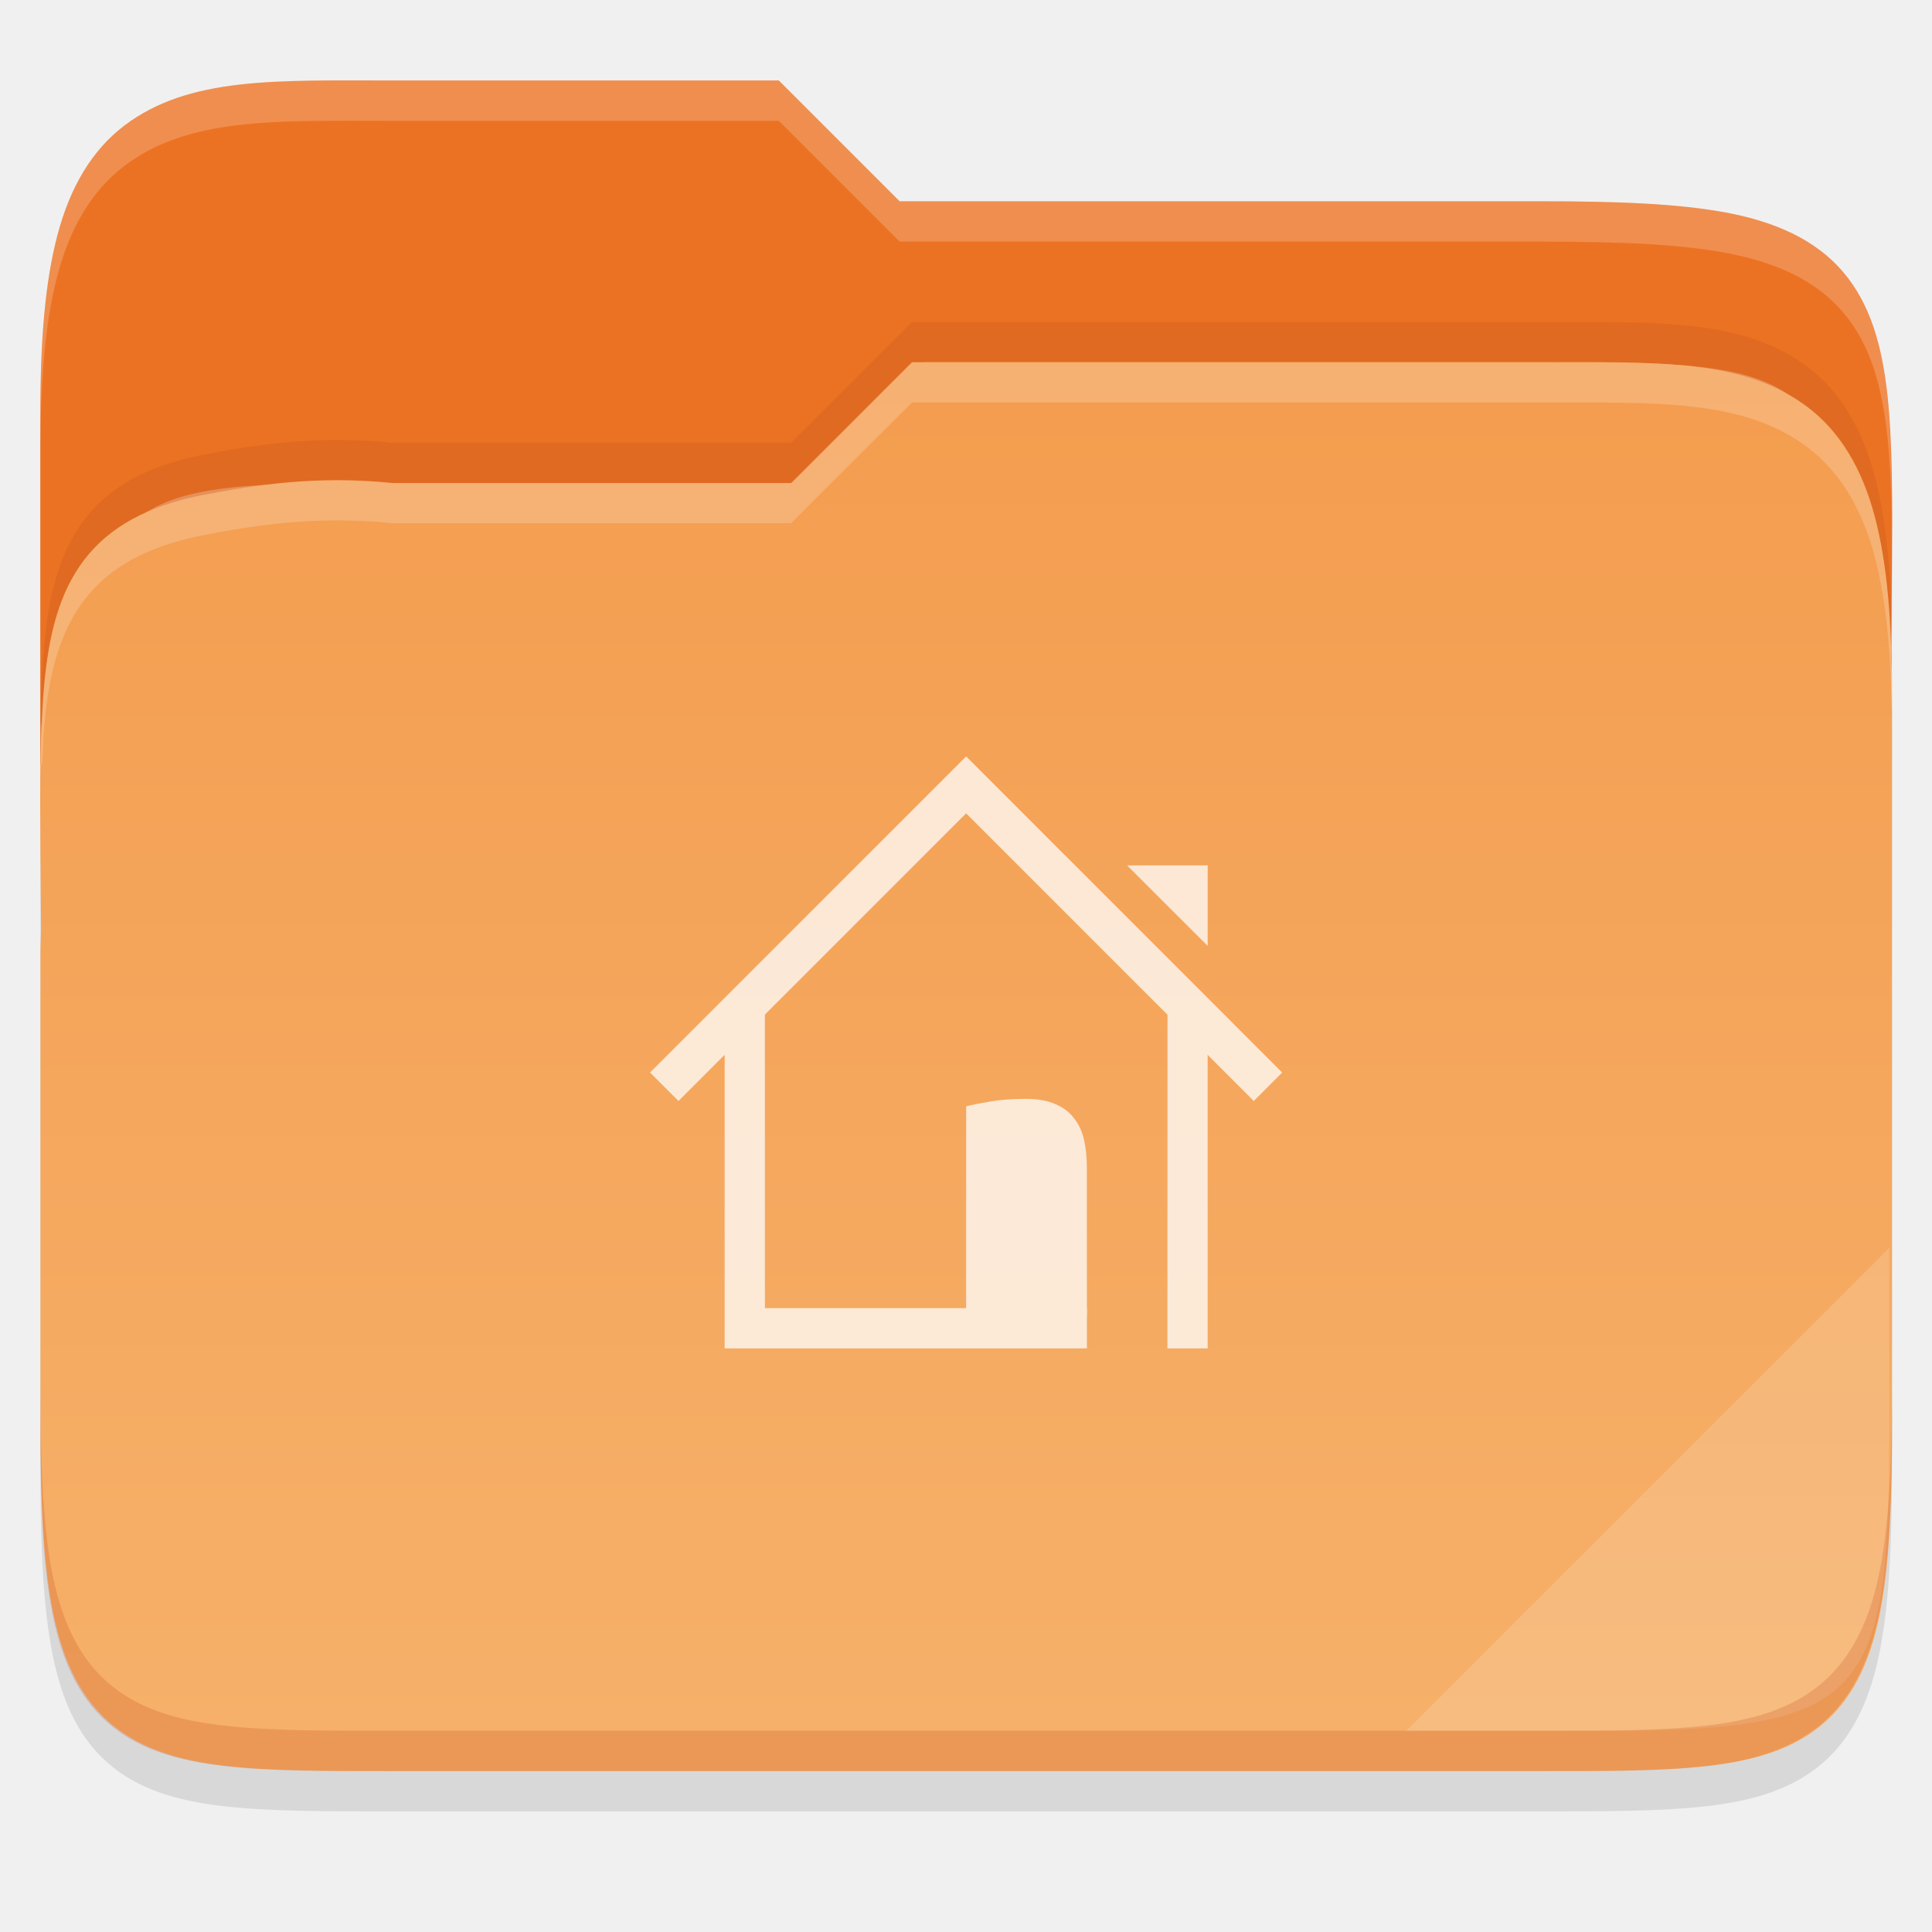
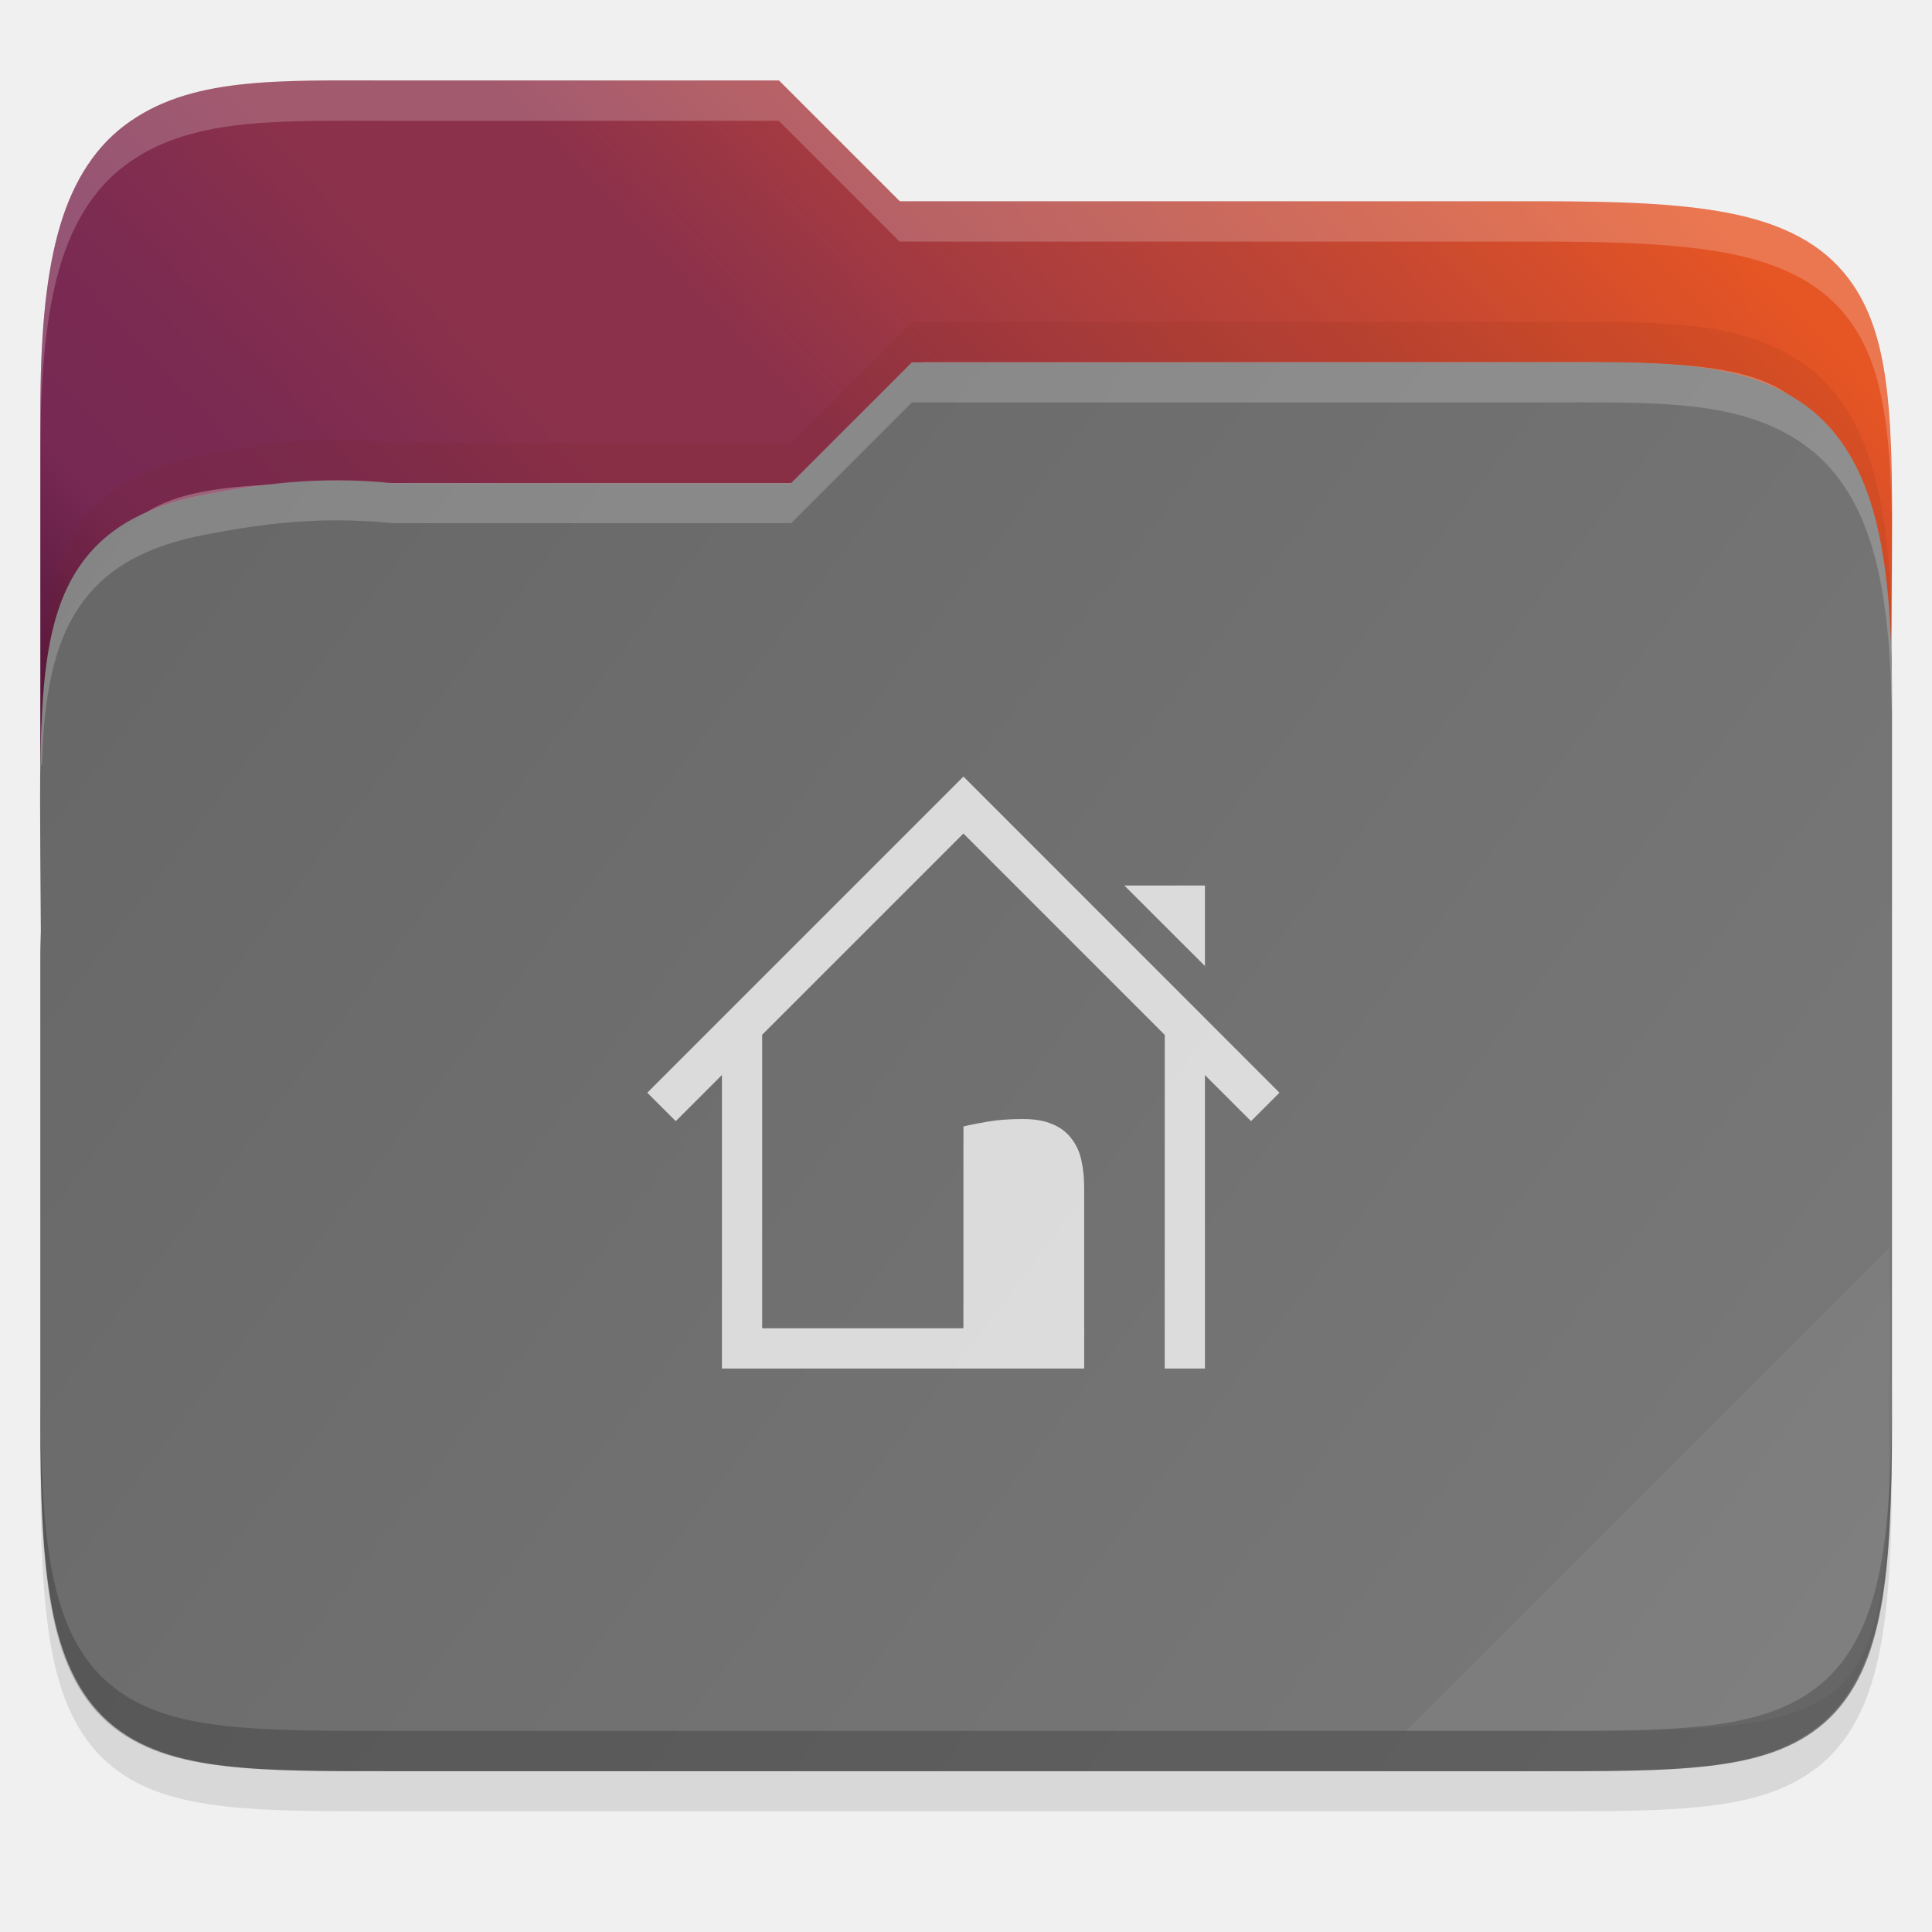
- <svg xmlns="http://www.w3.org/2000/svg" xmlns:xlink="http://www.w3.org/1999/xlink" width="48" height="48" version="1.1" viewBox="0 0 12.699 12.699" id="svg94">
-   <defs id="defs75">
-     <linearGradient id="linearGradient21865" x1="1278" x2="1278" y1="-1062.638" y2="-1118.638" gradientTransform="matrix(2,0,0,2.00002,-1069,630.656)" gradientUnits="userSpaceOnUse" xlink:href="#linearGradient8754" />
-     <linearGradient id="linearGradient8754">
-       <stop id="stop8756" offset="0" style="stop-color:#dc85e9" />
-       <stop id="stop8758" offset="1" style="stop-color:#f8dcfb" />
-     </linearGradient>
-     <linearGradient id="linearGradient21867" x1="1559.5" x2="1542" y1="184" y2="184" gradientTransform="matrix(-1,0,0,1,2865,-1753.64)" gradientUnits="userSpaceOnUse" xlink:href="#linearGradient8742" />
-     <linearGradient id="linearGradient8742">
-       <stop id="stop8744" offset="0" style="stop-color:#9200ff" />
-       <stop id="stop8746" offset="1" style="stop-color:#ff00ff;stop-opacity:0" />
-     </linearGradient>
-     <linearGradient id="linearGradient21869" x1="1559.5" x2="1542" y1="184" y2="184" gradientTransform="translate(-123,-1753.64)" gradientUnits="userSpaceOnUse" xlink:href="#linearGradient8742" />
-     <radialGradient id="radialGradient21871" cx="152.333" cy="-754.638" r="15" fx="152.333" fy="-754.638" gradientTransform="matrix(4.06286e-6,1.01528,-4.27735,0,-1857.01,-1670.52)" gradientUnits="userSpaceOnUse" xlink:href="#linearGradient8717" />
-     <linearGradient id="linearGradient8717">
-       <stop id="stop8719" offset="0" style="stop-color:#800080" />
-       <stop id="stop8723" offset=".727" style="stop-color:#800080" />
-       <stop id="stop8721" offset="1" style="stop-color:#ff00ff;stop-opacity:0" />
-     </linearGradient>
-     <linearGradient id="linearGradient21873" x1="453.5" x2="404.5" y1="970.5" y2="970.5" gradientTransform="matrix(2,0,0,2,513,-3495.64)" gradientUnits="userSpaceOnUse" xlink:href="#linearGradient8964" />
-     <linearGradient id="linearGradient8964">
-       <stop id="stop8966" offset="0" style="stop-color:#e196fb" />
-       <stop id="stop8968" offset=".13" style="stop-color:#f4c7fa" />
-       <stop id="stop8970" offset=".314" style="stop-color:#e091f3" />
-       <stop id="stop8972" offset=".441" style="stop-color:#d764e9" />
-       <stop id="stop8974" offset=".684" style="stop-color:#e7adf0" />
-       <stop id="stop8976" offset=".756" style="stop-color:#e6a9f8" />
-       <stop id="stop8978" offset=".88" style="stop-color:#e595f2" />
-       <stop id="stop8980" offset="1" style="stop-color:#f2cbf8" />
-     </linearGradient>
-     <linearGradient id="linearGradient21875" x1="1322" x2="1419" y1="-1568.511" y2="-1568.511" gradientTransform="translate(0.022825,4.5e-5)" gradientUnits="userSpaceOnUse" xlink:href="#linearGradient8663" />
-     <linearGradient id="linearGradient8663">
-       <stop id="stop8665" offset="0" style="stop-color:#9207a7" />
-       <stop id="stop8667" offset=".273" style="stop-color:#c658bc" />
-       <stop id="stop8669" offset=".51" style="stop-color:#a42eb6" />
-       <stop id="stop8671" offset=".834" style="stop-color:#b415cd" />
-       <stop id="stop8673" offset="1" style="stop-color:#950ba8" />
-     </linearGradient>
-     <radialGradient id="radialGradient21877" cx="518.854" cy="730.484" r="22.89" fx="518.854" fy="730.484" gradientTransform="matrix(0.959821,0,1.35768e-7,0.268231,21.681,534.374)" gradientUnits="userSpaceOnUse" xlink:href="#linearGradient14494" />
-     <linearGradient id="linearGradient14494">
-       <stop id="stop14496" offset="0" style="stop-color:#dc85e9" />
-       <stop id="stop14498" offset="1" style="stop-color:#f2cbf8" />
-     </linearGradient>
-     <linearGradient id="linearGradient8859">
-       <stop id="stop8861" offset="0" style="stop-color:#ffffff" />
-       <stop id="stop8863" offset="1" style="stop-color:#aa0000;stop-opacity:0" />
-     </linearGradient>
-     <linearGradient id="linearGradient21881" x1="1510.477" x2="1485.877" y1="169" y2="194" gradientTransform="matrix(0.984483,0,0,0.972527,-100.349,-1748.97)" gradientUnits="userSpaceOnUse" xlink:href="#linearGradient8984" />
-     <linearGradient id="linearGradient8984">
-       <stop id="stop8986" offset="0" style="stop-color:#ffffff" />
-       <stop id="stop8988" offset="1" style="stop-color:#ffffff;stop-opacity:0" />
-     </linearGradient>
-     <linearGradient id="linearGradient21883" x1="1354.568" x2="1383.38" y1="-1522.359" y2="-1543.981" gradientTransform="matrix(0.976263,0.126435,-0.367421,0.97673,-556.181,-210.596)" gradientUnits="userSpaceOnUse" xlink:href="#linearGradient8984" />
-     <linearGradient id="linearGradient7701">
-       <stop id="stop7699" offset="0" style="stop-color:#950ba8" />
-       <stop id="stop7693" offset="1" style="stop-color:#c557bc" />
-     </linearGradient>
-     <radialGradient id="radialGradient21871-3" cx="152.333" cy="-754.638" r="15" fx="152.333" fy="-754.638" gradientTransform="matrix(4.06286e-6,1.01528,-4.27735,0,-1857.01,-1670.52)" gradientUnits="userSpaceOnUse" xlink:href="#linearGradient8717" />
-     <radialGradient id="radialGradient21877-8" cx="518.854" cy="730.484" r="22.89" fx="518.854" fy="730.484" gradientTransform="matrix(0.959821,0,1.35768e-7,0.268231,21.681,534.374)" gradientUnits="userSpaceOnUse" xlink:href="#linearGradient14494" />
-     <linearGradient id="linearGradient9981">
-       <stop id="stop9983" offset="0" style="stop-color:rgb(255, 246, 221)" />
-       <stop id="stop9985" offset="1" style="stop-color:rgb(254, 248, 244)" />
-     </linearGradient>
-     <clipPath id="clipPath999" clipPathUnits="userSpaceOnUse">
-       <path style="opacity:0.563;fill:#111111" d="m 142.938,44 h 18.125 c 35.909,0 54.295,3.184 63.025,11.926 C 232.818,64.667 236,80 236,112 c 0,32 -3.182,47.333 -11.912,56.074 C 215.358,176.816 196.971,180 161.062,180 h -18.125 C 107.029,180 88.642,176.816 79.912,168.074 71.182,159.333 68,144 68,112 68,80 71.182,64.667 79.912,55.926 88.642,47.184 107.029,44 142.938,44 Z" id="path53" />
-     </clipPath>
-     <linearGradient id="linearGradient3886" x1="72" x2="88" y1="108" y2="108" gradientUnits="userSpaceOnUse" xlink:href="#linearGradient2684" />
-     <linearGradient id="linearGradient2684">
-       <stop style="stop-color:#000000" id="stop2680" offset="0" />
-       <stop style="stop-color:#103134" id="stop2682" offset="1" />
-     </linearGradient>
-     <clipPath id="clipPath960" clipPathUnits="userSpaceOnUse">
-       <path d="M 244,192.969 C 244,265.617 233.643,276 161.062,276 h -18.125 C 70.357,276 60,265.617 60,192.969 v -73.938 C 60,46.383 70.357,36 142.938,36 h 18.125 C 233.643,36 244,46.383 244,119.031 Z" style="fill:#2daaaa" id="path60" />
-     </clipPath>
-     <linearGradient id="linearGradient928">
-       <stop style="stop-color:#808080" id="stop924" offset="0" />
-       <stop style="stop-color:#999999" id="stop926" offset="1" />
-     </linearGradient>
-     <linearGradient id="linearGradient1884" x1="152.006" x2="152.006" y1="112.013" y2="239.995" gradientTransform="matrix(0.2648863,0,0,0.2648863,-6.461199,222.0452)" gradientUnits="userSpaceOnUse" xlink:href="#linearGradient928" />
-     <linearGradient id="linearGradient3212" x1="529.655" x2="-35.31" y1="295.638" y2="295.638" gradientTransform="matrix(0,-0.1198893,-0.1198859,0,67.72343,291.9728)" gradientUnits="userSpaceOnUse" xlink:href="#linearGradient876" />
-     <linearGradient id="linearGradient876">
-       <stop style="stop-color:#b3b3b3" id="stop872" offset="0" />
-       <stop style="stop-color:#d9d9d9" id="stop874" offset="1" />
-     </linearGradient>
-     <filter style="color-interpolation-filters:sRGB" id="filter1203" width="1.136" height="1.107" x="-0.07" y="-0.05">
-       <feGaussianBlur id="feGaussianBlur1205" stdDeviation="10" />
-     </filter>
-     <filter style="color-interpolation-filters:sRGB" id="filter4346" width="1.026" height="1.022" x="-0.01" y="-0.01">
-       <feGaussianBlur id="feGaussianBlur4348" stdDeviation="2.12" />
-     </filter>
-     <linearGradient gradientTransform="matrix(0.2645703,0,0,0.2645703,-84.67954,-16.13879)" xlink:href="#linearGradient3602" id="linearGradient2491" gradientUnits="userSpaceOnUse" x1="344" y1="64" x2="344" y2="104" />
-     <linearGradient id="linearGradient3602">
-       <stop id="stop3597" offset="0" style="stop-color:#f3994a;stop-opacity:1" />
-       <stop id="stop3599" offset="1" style="stop-color:#f6b069;stop-opacity:1" />
-     </linearGradient>
-   </defs>
-   <path id="path2051" d="m 2.579,0.794 c -0.767,0 -1.336,-0.025 -1.761,0.296 C 0.603,1.253 0.46,1.498 0.378,1.809 0.296,2.118 0.265,2.5 0.265,2.996 V 5.485 6.35 9.596 c 0,0.516 0.014,0.91 0.071,1.229 0.057,0.319 0.165,0.578 0.367,0.758 0.202,0.18 0.464,0.254 0.766,0.289 0.302,0.035 0.66,0.034 1.111,0.034 h 7.541 c 0.442,0 0.796,5.29e-4 1.097,-0.034 h 5.29e-4 c 0.3,-0.035 0.562,-0.109 0.766,-0.287 0.204,-0.179 0.316,-0.437 0.376,-0.757 0.06,-0.319 0.076,-0.714 0.076,-1.231 V 4.691 c 0,-0.068 -0.003,-0.113 -0.004,-0.16 v -0.003 l 0.004,-0.496 c 0.004,-0.479 0.005,-0.86 -0.03,-1.179 C 12.369,2.534 12.294,2.263 12.114,2.052 11.934,1.84 11.671,1.724 11.35,1.663 11.029,1.602 10.634,1.587 10.12,1.587 H 5.913 L 5.119,0.794 Z" style="color:#000000;font-style:normal;font-variant:normal;font-weight:normal;font-stretch:normal;font-size:medium;line-height:normal;font-family:sans-serif;font-variant-ligatures:normal;font-variant-position:normal;font-variant-caps:normal;font-variant-numeric:normal;font-variant-alternates:normal;font-feature-settings:normal;text-indent:0;text-align:start;text-decoration:none;text-decoration-line:none;text-decoration-style:solid;text-decoration-color:#000000;letter-spacing:normal;word-spacing:normal;text-transform:none;writing-mode:lr-tb;direction:ltr;text-orientation:mixed;dominant-baseline:auto;baseline-shift:baseline;text-anchor:start;white-space:normal;shape-padding:0;clip-rule:nonzero;display:inline;overflow:visible;visibility:visible;opacity:0.1;isolation:auto;mix-blend-mode:normal;color-interpolation:sRGB;color-interpolation-filters:linearRGB;solid-color:#000000;solid-opacity:1;vector-effect:none;fill:#000000;fill-opacity:1;fill-rule:nonzero;stroke:none;stroke-width:0.265;stroke-linecap:butt;stroke-linejoin:miter;stroke-miterlimit:4;stroke-dasharray:none;stroke-dashoffset:0;stroke-opacity:1;marker:none;color-rendering:auto;image-rendering:auto;shape-rendering:auto;text-rendering:auto;enable-background:accumulate" />
-   <path id="path2053" d="m 2.579,0.529 c -0.767,0 -1.336,-0.025 -1.761,0.296 C 0.603,0.988 0.46,1.233 0.378,1.544 0.296,1.854 0.265,2.236 0.265,2.731 v 2.295 H 12.435 V 4.426 c 0,-0.068 -0.003,-0.113 -0.004,-0.16 v -0.003 l 0.004,-0.496 c 0.004,-0.479 0.005,-0.86 -0.03,-1.179 C 12.369,2.27 12.294,1.998 12.114,1.787 11.934,1.576 11.671,1.459 11.35,1.398 11.029,1.338 10.634,1.323 10.12,1.323 H 5.913 L 5.119,0.529 Z" style="color:#000000;font-style:normal;font-variant:normal;font-weight:normal;font-stretch:normal;font-size:medium;line-height:normal;font-family:sans-serif;font-variant-ligatures:normal;font-variant-position:normal;font-variant-caps:normal;font-variant-numeric:normal;font-variant-alternates:normal;font-feature-settings:normal;text-indent:0;text-align:start;text-decoration:none;text-decoration-line:none;text-decoration-style:solid;text-decoration-color:#000000;letter-spacing:normal;word-spacing:normal;text-transform:none;writing-mode:lr-tb;direction:ltr;text-orientation:mixed;dominant-baseline:auto;baseline-shift:baseline;text-anchor:start;white-space:normal;shape-padding:0;clip-rule:nonzero;display:inline;overflow:visible;visibility:visible;opacity:1;isolation:auto;mix-blend-mode:normal;color-interpolation:sRGB;color-interpolation-filters:linearRGB;solid-color:#000000;solid-opacity:1;vector-effect:none;fill:#ec7223;fill-opacity:1;fill-rule:nonzero;stroke:none;stroke-width:0.265;stroke-linecap:butt;stroke-linejoin:miter;stroke-miterlimit:4;stroke-dasharray:none;stroke-dashoffset:0;stroke-opacity:1;marker:none;color-rendering:auto;image-rendering:auto;shape-rendering:auto;text-rendering:auto;enable-background:accumulate" />
-   <path id="path2081" d="M 6.069,2.381 5.274,3.175 H 2.579 c -1.802,0 -2.05,-5.63e-5 -2.05,2.045 v 0.265 c 0,-2.045 0.247,-2.045 2.05,-2.045 H 5.274 L 6.069,2.646 h 4.052 c 1.768,0 2.05,-5.64e-5 2.05,2.045 V 4.426 c 0,-2.045 -0.282,-2.045 -2.05,-2.045 z" style="color:#000000;display:inline;overflow:visible;visibility:visible;opacity:0.3;fill:#ffffff;fill-opacity:1;fill-rule:nonzero;stroke:none;stroke-width:0.265;marker:none;enable-background:accumulate" />
-   <path style="color:#000000;font-style:normal;font-variant:normal;font-weight:normal;font-stretch:normal;font-size:medium;line-height:normal;font-family:sans-serif;font-variant-ligatures:normal;font-variant-position:normal;font-variant-caps:normal;font-variant-numeric:normal;font-variant-alternates:normal;font-feature-settings:normal;text-indent:0;text-align:start;text-decoration:none;text-decoration-line:none;text-decoration-style:solid;text-decoration-color:#000000;letter-spacing:normal;word-spacing:normal;text-transform:none;writing-mode:lr-tb;direction:ltr;text-orientation:mixed;dominant-baseline:auto;baseline-shift:baseline;text-anchor:start;white-space:normal;shape-padding:0;clip-rule:nonzero;display:inline;overflow:visible;visibility:visible;opacity:1;isolation:auto;mix-blend-mode:normal;color-interpolation:sRGB;color-interpolation-filters:linearRGB;solid-color:#000000;solid-opacity:1;vector-effect:none;fill:url(#linearGradient2491);fill-opacity:1;fill-rule:nonzero;stroke:none;stroke-width:0.265;stroke-linecap:butt;stroke-linejoin:miter;stroke-miterlimit:4;stroke-dasharray:none;stroke-dashoffset:0;stroke-opacity:1;marker:none;color-rendering:auto;image-rendering:auto;shape-rendering:auto;text-rendering:auto;enable-background:accumulate" d="m 10.122,2.381 c 0.767,0 1.336,-0.025 1.761,0.296 0.215,0.163 0.358,0.408 0.44,0.719 0.082,0.31 0.113,0.692 0.113,1.187 V 7.072 8.202 9.331 c 0,0.516 -0.014,0.91 -0.071,1.229 -0.057,0.319 -0.165,0.578 -0.367,0.758 -0.202,0.18 -0.464,0.254 -0.766,0.289 -0.302,0.035 -0.66,0.034 -1.111,0.034 H 2.581 c -0.442,0 -0.796,5.29e-4 -1.097,-0.034 H 1.484 C 1.183,11.572 0.921,11.498 0.718,11.32 0.514,11.141 0.402,10.882 0.342,10.563 0.282,10.244 0.266,9.849 0.266,9.331 V 6.278 c 0,-0.068 0.003,-0.113 0.004,-0.16 v -0.003 l -0.004,-0.496 c -0.004,-0.479 -0.005,-0.86 0.03,-1.179 0.035,-0.319 0.11,-0.59 0.29,-0.801 C 0.767,3.428 1.03,3.311 1.351,3.25 1.672,3.19 2.07,3.123 2.581,3.175 h 2.62 l 0.794,-0.794 z" id="path1127" />
-   <path style="color:#000000;display:inline;overflow:visible;visibility:visible;opacity:0.15;fill:#ffffff;fill-opacity:1;fill-rule:nonzero;stroke:none;stroke-width:0.265;marker:none;enable-background:accumulate" d="M 12.418,8.202 9.243,11.377 H 10.483 c 1.755,0 1.934,-0.18 1.934,-1.931 z" id="path2083" />
-   <path id="path1316" d="m 0.265,9.067 v 0.265 c 0,0.516 0.014,0.91 0.071,1.229 0.057,0.319 0.165,0.578 0.367,0.758 0.202,0.18 0.464,0.254 0.766,0.289 0.302,0.035 0.66,0.034 1.111,0.034 h 7.541 c 0.442,0 0.796,5.29e-4 1.097,-0.034 h 5.29e-4 c 0.3,-0.035 0.562,-0.109 0.766,-0.287 0.204,-0.179 0.316,-0.437 0.376,-0.757 0.06,-0.319 0.076,-0.714 0.076,-1.231 V 9.067 c 0,0.517 -0.016,0.912 -0.076,1.231 -0.06,0.32 -0.172,0.578 -0.376,0.757 -0.203,0.178 -0.465,0.252 -0.766,0.287 h -5.29e-4 c -0.3,0.035 -0.654,0.034 -1.097,0.034 H 2.579 c -0.451,0 -0.809,7.94e-4 -1.111,-0.034 C 1.166,11.308 0.904,11.233 0.702,11.054 0.5,10.873 0.392,10.615 0.335,10.296 0.279,9.977 0.265,9.583 0.265,9.067 Z" style="color:#000000;font-style:normal;font-variant:normal;font-weight:normal;font-stretch:normal;font-size:medium;line-height:normal;font-family:sans-serif;font-variant-ligatures:normal;font-variant-position:normal;font-variant-caps:normal;font-variant-numeric:normal;font-variant-alternates:normal;font-feature-settings:normal;text-indent:0;text-align:start;text-decoration:none;text-decoration-line:none;text-decoration-style:solid;text-decoration-color:#000000;letter-spacing:normal;word-spacing:normal;text-transform:none;writing-mode:lr-tb;direction:ltr;text-orientation:mixed;dominant-baseline:auto;baseline-shift:baseline;text-anchor:start;white-space:normal;shape-padding:0;clip-rule:nonzero;display:inline;overflow:visible;visibility:visible;opacity:0.2;isolation:auto;mix-blend-mode:normal;color-interpolation:sRGB;color-interpolation-filters:linearRGB;solid-color:#000000;solid-opacity:1;vector-effect:none;fill:#bd380a;fill-opacity:1;fill-rule:nonzero;stroke:none;stroke-width:0.265;stroke-linecap:butt;stroke-linejoin:miter;stroke-miterlimit:4;stroke-dasharray:none;stroke-dashoffset:0;stroke-opacity:1;marker:none;color-rendering:auto;image-rendering:auto;shape-rendering:auto;text-rendering:auto;enable-background:accumulate" />
-   <path id="path1321" d="M 5.994,2.381 5.2,3.175 H 2.581 c -0.511,-0.052 -0.909,0.015 -1.229,0.075 -0.322,0.061 -0.584,0.177 -0.765,0.389 -0.18,0.211 -0.254,0.482 -0.29,0.801 -0.019,0.173 -0.027,0.37 -0.03,0.586 h 0.01 c 0.005,-0.112 0.009,-0.225 0.02,-0.322 0.035,-0.319 0.11,-0.59 0.29,-0.801 C 0.767,3.692 1.03,3.576 1.351,3.515 1.672,3.454 2.069,3.388 2.581,3.439 H 5.2 L 5.994,2.646 h 4.128 c 0.767,0 1.336,-0.025 1.761,0.296 0.215,0.163 0.358,0.408 0.44,0.719 0.082,0.31 0.113,0.692 0.113,1.187 V 4.583 c 0,-0.496 -0.031,-0.878 -0.113,-1.187 C 12.241,3.085 12.098,2.84 11.883,2.677 11.458,2.356 10.889,2.381 10.122,2.381 Z" style="color:#000000;font-style:normal;font-variant:normal;font-weight:normal;font-stretch:normal;font-size:medium;line-height:normal;font-family:sans-serif;font-variant-ligatures:normal;font-variant-position:normal;font-variant-caps:normal;font-variant-numeric:normal;font-variant-alternates:normal;font-feature-settings:normal;text-indent:0;text-align:start;text-decoration:none;text-decoration-line:none;text-decoration-style:solid;text-decoration-color:#000000;letter-spacing:normal;word-spacing:normal;text-transform:none;writing-mode:lr-tb;direction:ltr;text-orientation:mixed;dominant-baseline:auto;baseline-shift:baseline;text-anchor:start;white-space:normal;shape-padding:0;clip-rule:nonzero;display:inline;overflow:visible;visibility:visible;opacity:0.2;isolation:auto;mix-blend-mode:normal;color-interpolation:sRGB;color-interpolation-filters:linearRGB;solid-color:#000000;solid-opacity:1;vector-effect:none;fill:#ffffff;fill-opacity:1;fill-rule:nonzero;stroke:none;stroke-width:0.265;stroke-linecap:butt;stroke-linejoin:miter;stroke-miterlimit:4;stroke-dasharray:none;stroke-dashoffset:0;stroke-opacity:1;marker:none;color-rendering:auto;image-rendering:auto;shape-rendering:auto;text-rendering:auto;enable-background:accumulate" />
-   <path style="color:#000000;font-style:normal;font-variant:normal;font-weight:normal;font-stretch:normal;font-size:medium;line-height:normal;font-family:sans-serif;font-variant-ligatures:normal;font-variant-position:normal;font-variant-caps:normal;font-variant-numeric:normal;font-variant-alternates:normal;font-feature-settings:normal;text-indent:0;text-align:start;text-decoration:none;text-decoration-line:none;text-decoration-style:solid;text-decoration-color:#000000;letter-spacing:normal;word-spacing:normal;text-transform:none;writing-mode:lr-tb;direction:ltr;text-orientation:mixed;dominant-baseline:auto;baseline-shift:baseline;text-anchor:start;white-space:normal;shape-padding:0;clip-rule:nonzero;display:inline;overflow:visible;visibility:visible;opacity:0.1;isolation:auto;mix-blend-mode:normal;color-interpolation:sRGB;color-interpolation-filters:linearRGB;solid-color:#000000;solid-opacity:1;vector-effect:none;fill:#732206;fill-opacity:1;fill-rule:nonzero;stroke:none;stroke-width:0.265;stroke-linecap:butt;stroke-linejoin:miter;stroke-miterlimit:4;stroke-dasharray:none;stroke-dashoffset:0;stroke-opacity:1;marker:none;color-rendering:auto;image-rendering:auto;shape-rendering:auto;text-rendering:auto;enable-background:accumulate" d="M 5.994,2.117 5.2,2.91 H 2.581 C 2.069,2.859 1.672,2.925 1.351,2.986 1.03,3.047 0.767,3.163 0.587,3.375 c -0.18,0.211 -0.254,0.482 -0.29,0.801 -0.019,0.173 -0.027,0.37 -0.03,0.586 h 0.01 c 0.005,-0.112 0.009,-0.225 0.02,-0.322 0.035,-0.319 0.11,-0.59 0.29,-0.801 C 0.767,3.428 1.03,3.311 1.351,3.25 1.672,3.19 2.069,3.123 2.581,3.175 H 5.2 L 5.994,2.381 h 4.128 c 0.767,0 1.336,-0.025 1.761,0.296 0.215,0.163 0.358,0.408 0.44,0.719 0.082,0.31 0.113,0.692 0.113,1.187 V 4.319 c 0,-0.496 -0.031,-0.878 -0.113,-1.187 C 12.241,2.821 12.098,2.575 11.883,2.413 11.458,2.091 10.889,2.117 10.122,2.117 Z" id="path1360" />
-   <path id="path1362" d="m 2.579,0.529 c -0.767,0 -1.336,-0.025 -1.761,0.296 C 0.603,0.988 0.46,1.233 0.378,1.544 0.296,1.854 0.265,2.236 0.265,2.731 v 0.265 c 0,-0.496 0.031,-0.878 0.113,-1.187 C 0.46,1.498 0.603,1.253 0.818,1.09 1.243,0.769 1.812,0.794 2.579,0.794 h 2.54 l 0.794,0.794 h 4.207 c 0.514,0 0.909,0.015 1.229,0.075 0.322,0.061 0.584,0.177 0.765,0.389 0.18,0.211 0.254,0.482 0.29,0.801 0.018,0.159 0.026,0.334 0.03,0.529 -5.29e-4,-0.298 -0.005,-0.57 -0.03,-0.794 C 12.369,2.27 12.294,1.998 12.114,1.787 11.934,1.576 11.671,1.459 11.35,1.398 11.029,1.338 10.634,1.323 10.12,1.323 H 5.913 L 5.119,0.529 Z m 9.854,3.801 -0.002,0.197 v 0.003 c 5.29e-4,0.047 0.004,0.092 0.004,0.16 V 4.426 c 0,-0.041 -0.001,-0.067 -0.002,-0.096 z" style="color:#000000;font-style:normal;font-variant:normal;font-weight:normal;font-stretch:normal;font-size:medium;line-height:normal;font-family:sans-serif;font-variant-ligatures:normal;font-variant-position:normal;font-variant-caps:normal;font-variant-numeric:normal;font-variant-alternates:normal;font-feature-settings:normal;text-indent:0;text-align:start;text-decoration:none;text-decoration-line:none;text-decoration-style:solid;text-decoration-color:#000000;letter-spacing:normal;word-spacing:normal;text-transform:none;writing-mode:lr-tb;direction:ltr;text-orientation:mixed;dominant-baseline:auto;baseline-shift:baseline;text-anchor:start;white-space:normal;shape-padding:0;clip-rule:nonzero;display:inline;overflow:visible;visibility:visible;opacity:0.2;isolation:auto;mix-blend-mode:normal;color-interpolation:sRGB;color-interpolation-filters:linearRGB;solid-color:#000000;solid-opacity:1;vector-effect:none;fill:#ffffff;fill-opacity:1;fill-rule:nonzero;stroke:none;stroke-width:0.265;stroke-linecap:butt;stroke-linejoin:miter;stroke-miterlimit:4;stroke-dasharray:none;stroke-dashoffset:0;stroke-opacity:1;marker:none;color-rendering:auto;image-rendering:auto;shape-rendering:auto;text-rendering:auto;enable-background:accumulate" />
-   <g style="display:inline;opacity:0.75;fill:#ffffff;fill-opacity:1;enable-background:new" id="g1871" transform="matrix(0.2645703,0,0,0.2645703,-73.02054,-8.863337)">
-     <rect style="color:#000000;display:inline;overflow:visible;visibility:visible;fill:none;fill-opacity:1;stroke:none;stroke-width:3.999;marker:none;enable-background:accumulate" id="rect1861" width="16" height="16" x="52" y="-308" transform="rotate(90)" />
-     <path id="path1863" d="m 306,57 v -2 h -2.002 z" style="color:#000000;display:inline;overflow:visible;visibility:visible;fill:#ffffff;fill-opacity:1;fill-rule:nonzero;stroke:none;stroke-width:47.991;marker:none;enable-background:accumulate" />
-     <path style="font-style:normal;font-variant:normal;font-weight:normal;font-stretch:normal;font-size:15px;line-height:125%;font-family:Ubuntu;-inkscape-font-specification:Ubuntu;text-align:center;letter-spacing:0px;word-spacing:0px;writing-mode:lr-tb;text-anchor:middle;display:inline;fill:#ffffff;fill-opacity:1;stroke:none;stroke-width:1" d="m 294,59 v 8 h 9 v -1 h -8 V 58.333 Z M 305.002,58 305,67 h 1 v -8 z" id="path1865" />
-     <path id="path1867" style="font-style:normal;font-variant:normal;font-weight:normal;font-stretch:normal;font-size:medium;line-height:125%;font-family:Ubuntu;-inkscape-font-specification:Ubuntu;text-align:end;letter-spacing:0px;word-spacing:0px;writing-mode:lr-tb;text-anchor:end;fill:#ffffff;fill-opacity:1;stroke:none;stroke-width:1px;stroke-linecap:butt;stroke-linejoin:miter;stroke-opacity:1" d="m 300,60.986 c 0.152,-0.038 0.355,-0.079 0.607,-0.121 0.252,-0.043 0.543,-0.064 0.871,-0.064 0.295,0 0.54,0.043 0.736,0.129 0.195,0.081 0.35,0.198 0.464,0.35 0.119,0.148 0.202,0.326 0.25,0.536 0.048,0.21 0.071,0.44 0.071,0.693 v 3.693 l -3,-3.1e-5 z" />
-     <path style="color:#000000;font-style:normal;font-variant:normal;font-weight:normal;font-stretch:normal;font-size:medium;line-height:normal;font-family:sans-serif;font-variant-ligatures:normal;font-variant-position:normal;font-variant-caps:normal;font-variant-numeric:normal;font-variant-alternates:normal;font-feature-settings:normal;text-indent:0;text-align:start;text-decoration:none;text-decoration-line:none;text-decoration-style:solid;text-decoration-color:#000000;letter-spacing:normal;word-spacing:normal;text-transform:none;writing-mode:lr-tb;direction:ltr;text-orientation:mixed;dominant-baseline:auto;baseline-shift:baseline;text-anchor:start;white-space:normal;shape-padding:0;clip-rule:nonzero;display:inline;overflow:visible;visibility:visible;opacity:1;isolation:auto;mix-blend-mode:normal;color-interpolation:sRGB;color-interpolation-filters:linearRGB;solid-color:#000000;solid-opacity:1;vector-effect:none;fill:#ffffff;fill-opacity:1;fill-rule:evenodd;stroke:none;stroke-width:1px;stroke-linecap:butt;stroke-linejoin:miter;stroke-miterlimit:4;stroke-dasharray:none;stroke-dashoffset:0;stroke-opacity:1;color-rendering:auto;image-rendering:auto;shape-rendering:auto;text-rendering:auto;enable-background:accumulate" d="m 300,52.293 -7.854,7.854 0.707,0.707 7.146,-7.146 7.146,7.146 0.707,-0.707 z" id="path1869" />
+ <svg xmlns="http://www.w3.org/2000/svg" height="48" viewBox="0 0 12.699 12.699" width="48">
+   <linearGradient id="a" gradientUnits="userSpaceOnUse" x1=".248" x2="12.418" y1="2.381" y2="11.641">
+     <stop offset="0" stop-color="#666" />
+     <stop offset="1" stop-color="#7a7a7a" />
+   </linearGradient>
+   <linearGradient id="b" gradientUnits="userSpaceOnUse" x1=".248" x2="12.418" y1="11.906" y2=".529">
+     <stop offset="0" stop-color="#2c001e" />
+     <stop offset=".109" stop-color="#2c001e" />
+     <stop offset=".187" stop-color="#370626" />
+     <stop offset=".298" stop-color="#55163b" />
+     <stop offset=".372" stop-color="#772953" />
+     <stop offset=".447" stop-color="#7c2b51" />
+     <stop offset=".524" stop-color="#8b314b" />
+     <stop offset=".596" stop-color="#8b314b" />
+     <stop offset=".669" stop-color="#a33a41" />
+     <stop offset=".798" stop-color="#c44732" />
+     <stop offset=".913" stop-color="#e65524" />
+     <stop offset="1" stop-color="#e65524" />
+   </linearGradient>
+   <path d="m2.579.794c-.767 0-1.336-.025-1.761.296-.215.163-.358.408-.44.719-.082.31-.113.692-.113 1.187v2.489.865 3.246c0 .516.014.91.071 1.229.057.319.165.578.367.758.202.18.464.254.766.289.302.035.66.034 1.111.034h7.541c.442 0 .796.001 1.097-.034.3-.035.562-.109.766-.287.204-.179.316-.437.376-.757.06-.319.076-.714.076-1.231v-4.905c0-.068-.003-.113-.004-.16v-.003l.004-.496c.003-.479.005-.86-.03-1.179-.035-.319-.11-.59-.29-.801-.18-.212-.443-.328-.765-.389-.321-.061-.716-.075-1.229-.075h-4.207l-.794-.794z" opacity=".1" />
+   <path d="m2.579.529c-.767 0-1.336-.025-1.761.296-.215.163-.358.408-.44.719-.082.31-.113.692-.113 1.187v2.295h12.17v-.6c0-.068-.003-.113-.004-.16v-.003l.004-.496c.003-.479.005-.86-.03-1.179-.035-.319-.11-.59-.29-.801-.18-.212-.443-.328-.765-.389-.321-.061-.716-.075-1.229-.075h-4.207l-.794-.794z" fill="url(#b)" />
+   <path d="m6.069 2.381-.794.794h-2.695c-1.802 0-2.05-0-2.05 2.045v.265c0-2.045.247-2.045 2.05-2.045h2.695l.794-.794h4.052c1.768 0 2.05-0 2.05 2.045v-.265c0-2.045-.282-2.045-2.05-2.045z" fill="#fff" opacity=".3" />
+   <path d="m10.122 2.381c.767 0 1.336-.025 1.761.296.215.163.358.408.44.719.082.31.113.692.113 1.187v2.489 1.13 1.13c0 .516-.014.91-.071 1.229-.057.319-.165.578-.367.758-.202.18-.464.254-.766.289-.302.035-.66.034-1.111.034h-7.541c-.442 0-.796.001-1.097-.034-.3-.035-.562-.109-.766-.287-.204-.179-.316-.437-.376-.757-.06-.319-.076-.714-.076-1.231v-3.053c0-.068.003-.113.004-.16v-.003l-.004-.496c-.003-.479-.005-.86.03-1.179.035-.319.11-.59.29-.801.18-.212.443-.328.765-.389.321-.061.718-.127 1.229-.075h2.62l.794-.794z" fill="url(#a)" />
+   <path d="m12.418 8.202-3.175 3.175h1.24c1.755 0 1.934-.18 1.934-1.931z" fill="#fff" opacity=".05" />
+   <path d="m.265 9.067v.265c0 .516.014.91.071 1.229.057.319.165.578.367.758.202.18.464.254.766.289.302.035.66.034 1.111.034h7.541c.442 0 .796.001 1.097-.034.3-.035.562-.109.766-.287.204-.179.316-.437.376-.757.06-.319.076-.714.076-1.231v-.265c0 .517-.016.912-.076 1.231-.06.32-.172.578-.376.757-.203.178-.465.252-.766.287-.3.035-.654.034-1.097.034h-7.541c-.451 0-.809.001-1.111-.034-.302-.035-.564-.109-.766-.289-.202-.18-.31-.439-.367-.758-.057-.318-.071-.712-.071-1.229z" opacity=".2" />
+   <path d="m5.994 2.381-.794.794h-2.62c-.511-.052-.909.015-1.229.075-.322.061-.584.177-.765.389-.18.211-.254.482-.29.801-.019.173-.027.37-.03.586h.01c.004-.112.009-.225.02-.322.035-.319.11-.59.29-.801.18-.212.443-.328.765-.389.321-.061.718-.127 1.229-.075h2.62l.794-.794h4.128c.767 0 1.336-.025 1.761.296.215.163.358.408.44.719.082.31.113.692.113 1.187v-.265c0-.496-.031-.878-.113-1.187-.082-.311-.225-.556-.44-.719-.425-.321-.994-.296-1.761-.296z" fill="#fff" opacity=".2" />
+   <path d="m5.994 2.117-.794.794h-2.62c-.511-.052-.909.015-1.229.075-.322.061-.584.177-.765.389-.18.211-.254.482-.29.801-.019.173-.027.37-.03.586h.01c.004-.112.009-.225.02-.322.035-.319.11-.59.29-.801.18-.212.443-.328.765-.389.321-.061.718-.127 1.229-.075h2.62l.794-.794h4.128c.767 0 1.336-.025 1.761.296.215.163.358.408.44.719.082.31.113.692.113 1.187v-.265c0-.496-.031-.878-.113-1.187-.082-.311-.225-.556-.44-.719-.425-.321-.994-.296-1.761-.296z" fill="#732206" opacity=".1" />
+   <g fill="#fff">
+     <path d="m2.579.529c-.767 0-1.336-.025-1.761.296-.215.163-.358.408-.44.719-.082.31-.113.692-.113 1.187v.265c0-.496.031-.878.113-1.187.082-.311.225-.556.44-.719.425-.321.994-.296 1.761-.296h2.54l.794.794h4.207c.514 0 .909.015 1.229.075.322.061.584.177.765.389.18.211.254.482.29.801.018.159.026.334.03.529 0-.298-.005-.57-.03-.794-.035-.319-.11-.59-.29-.801-.18-.212-.443-.328-.765-.389-.321-.061-.716-.075-1.229-.075h-4.207l-.794-.794zm9.854 3.801-.003.197v.003c0 .047.004.092.004.16v-.265c0-.041 0-.067-.003-.096z" opacity=".2" />
+     <g enable-background="new" opacity=".75" transform="matrix(.2645703 0 0 .2645703 -73.03844 -8.730826)">
+       <path d="m52-308h16v16h-16z" fill="none" transform="rotate(90)" />
+       <g fill="#fff">
+         <path d="m306 57v-2h-2.002z" />
+         <path d="m294 59v8h9v-1h-8v-7.667zm11.002-1-.002 9h1v-8z" />
+         <path d="m300 60.986c.152-.038.355-.079.607-.121.252-.043.543-.064.871-.064.295 0 .54.043.736.129.195.081.35.198.464.35.119.148.202.326.25.536.048.21.071.44.071.693v3.693l-3-0z" />
+         <path d="m300 52.293-7.854 7.854.707.707 7.146-7.146 7.146 7.146.707-.707z" fill-rule="evenodd" opacity="1" />
+       </g>
+     </g>
  </g>
</svg>
